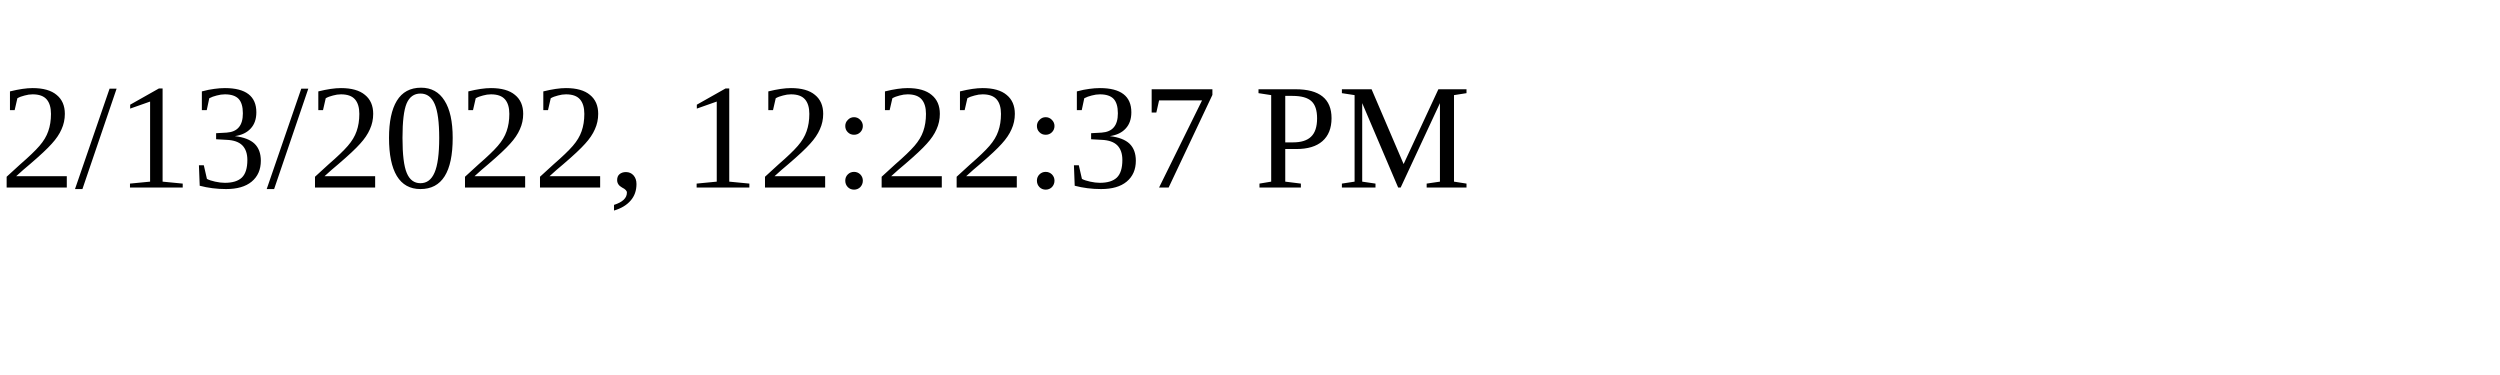
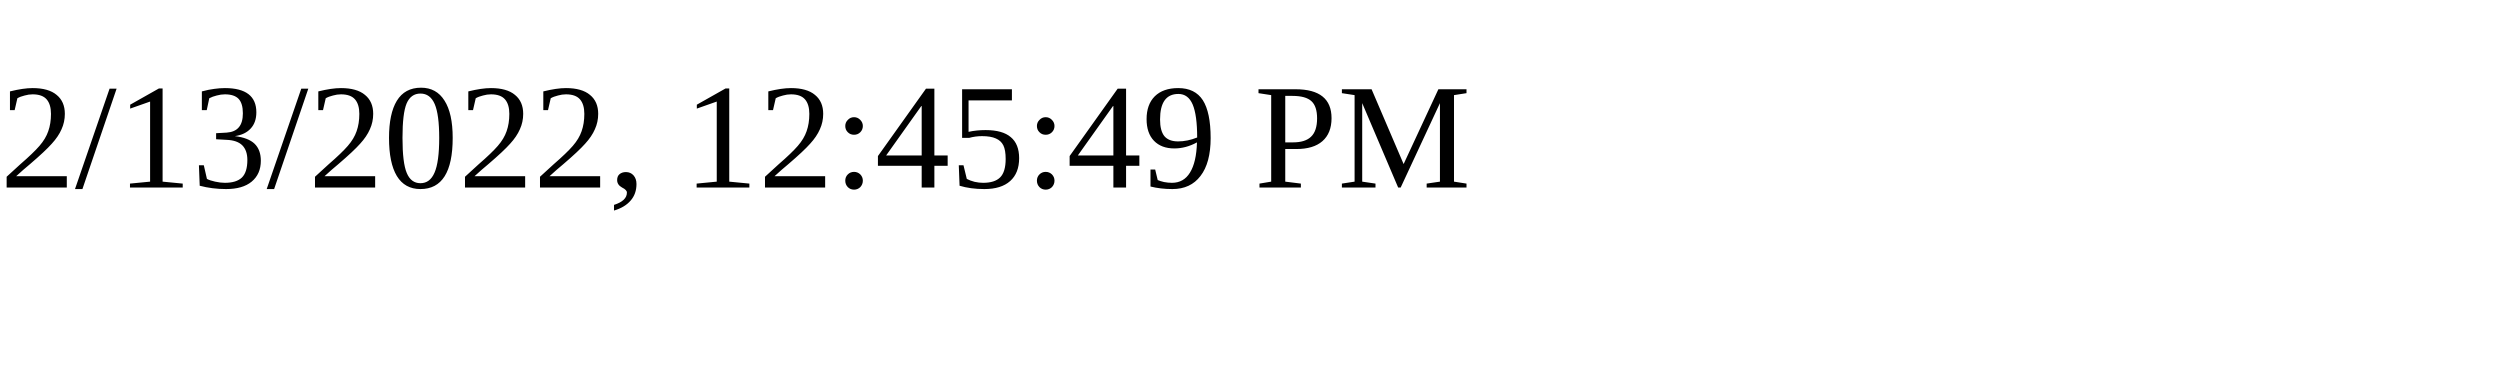
<svg xmlns="http://www.w3.org/2000/svg" height="30" width="200">
-   <text x="0" y="15">2/13/2022, 12:22:37 PM</text>
+   <text x="0" y="15">2/13/2022, 12:45:49 PM</text>
</svg>
